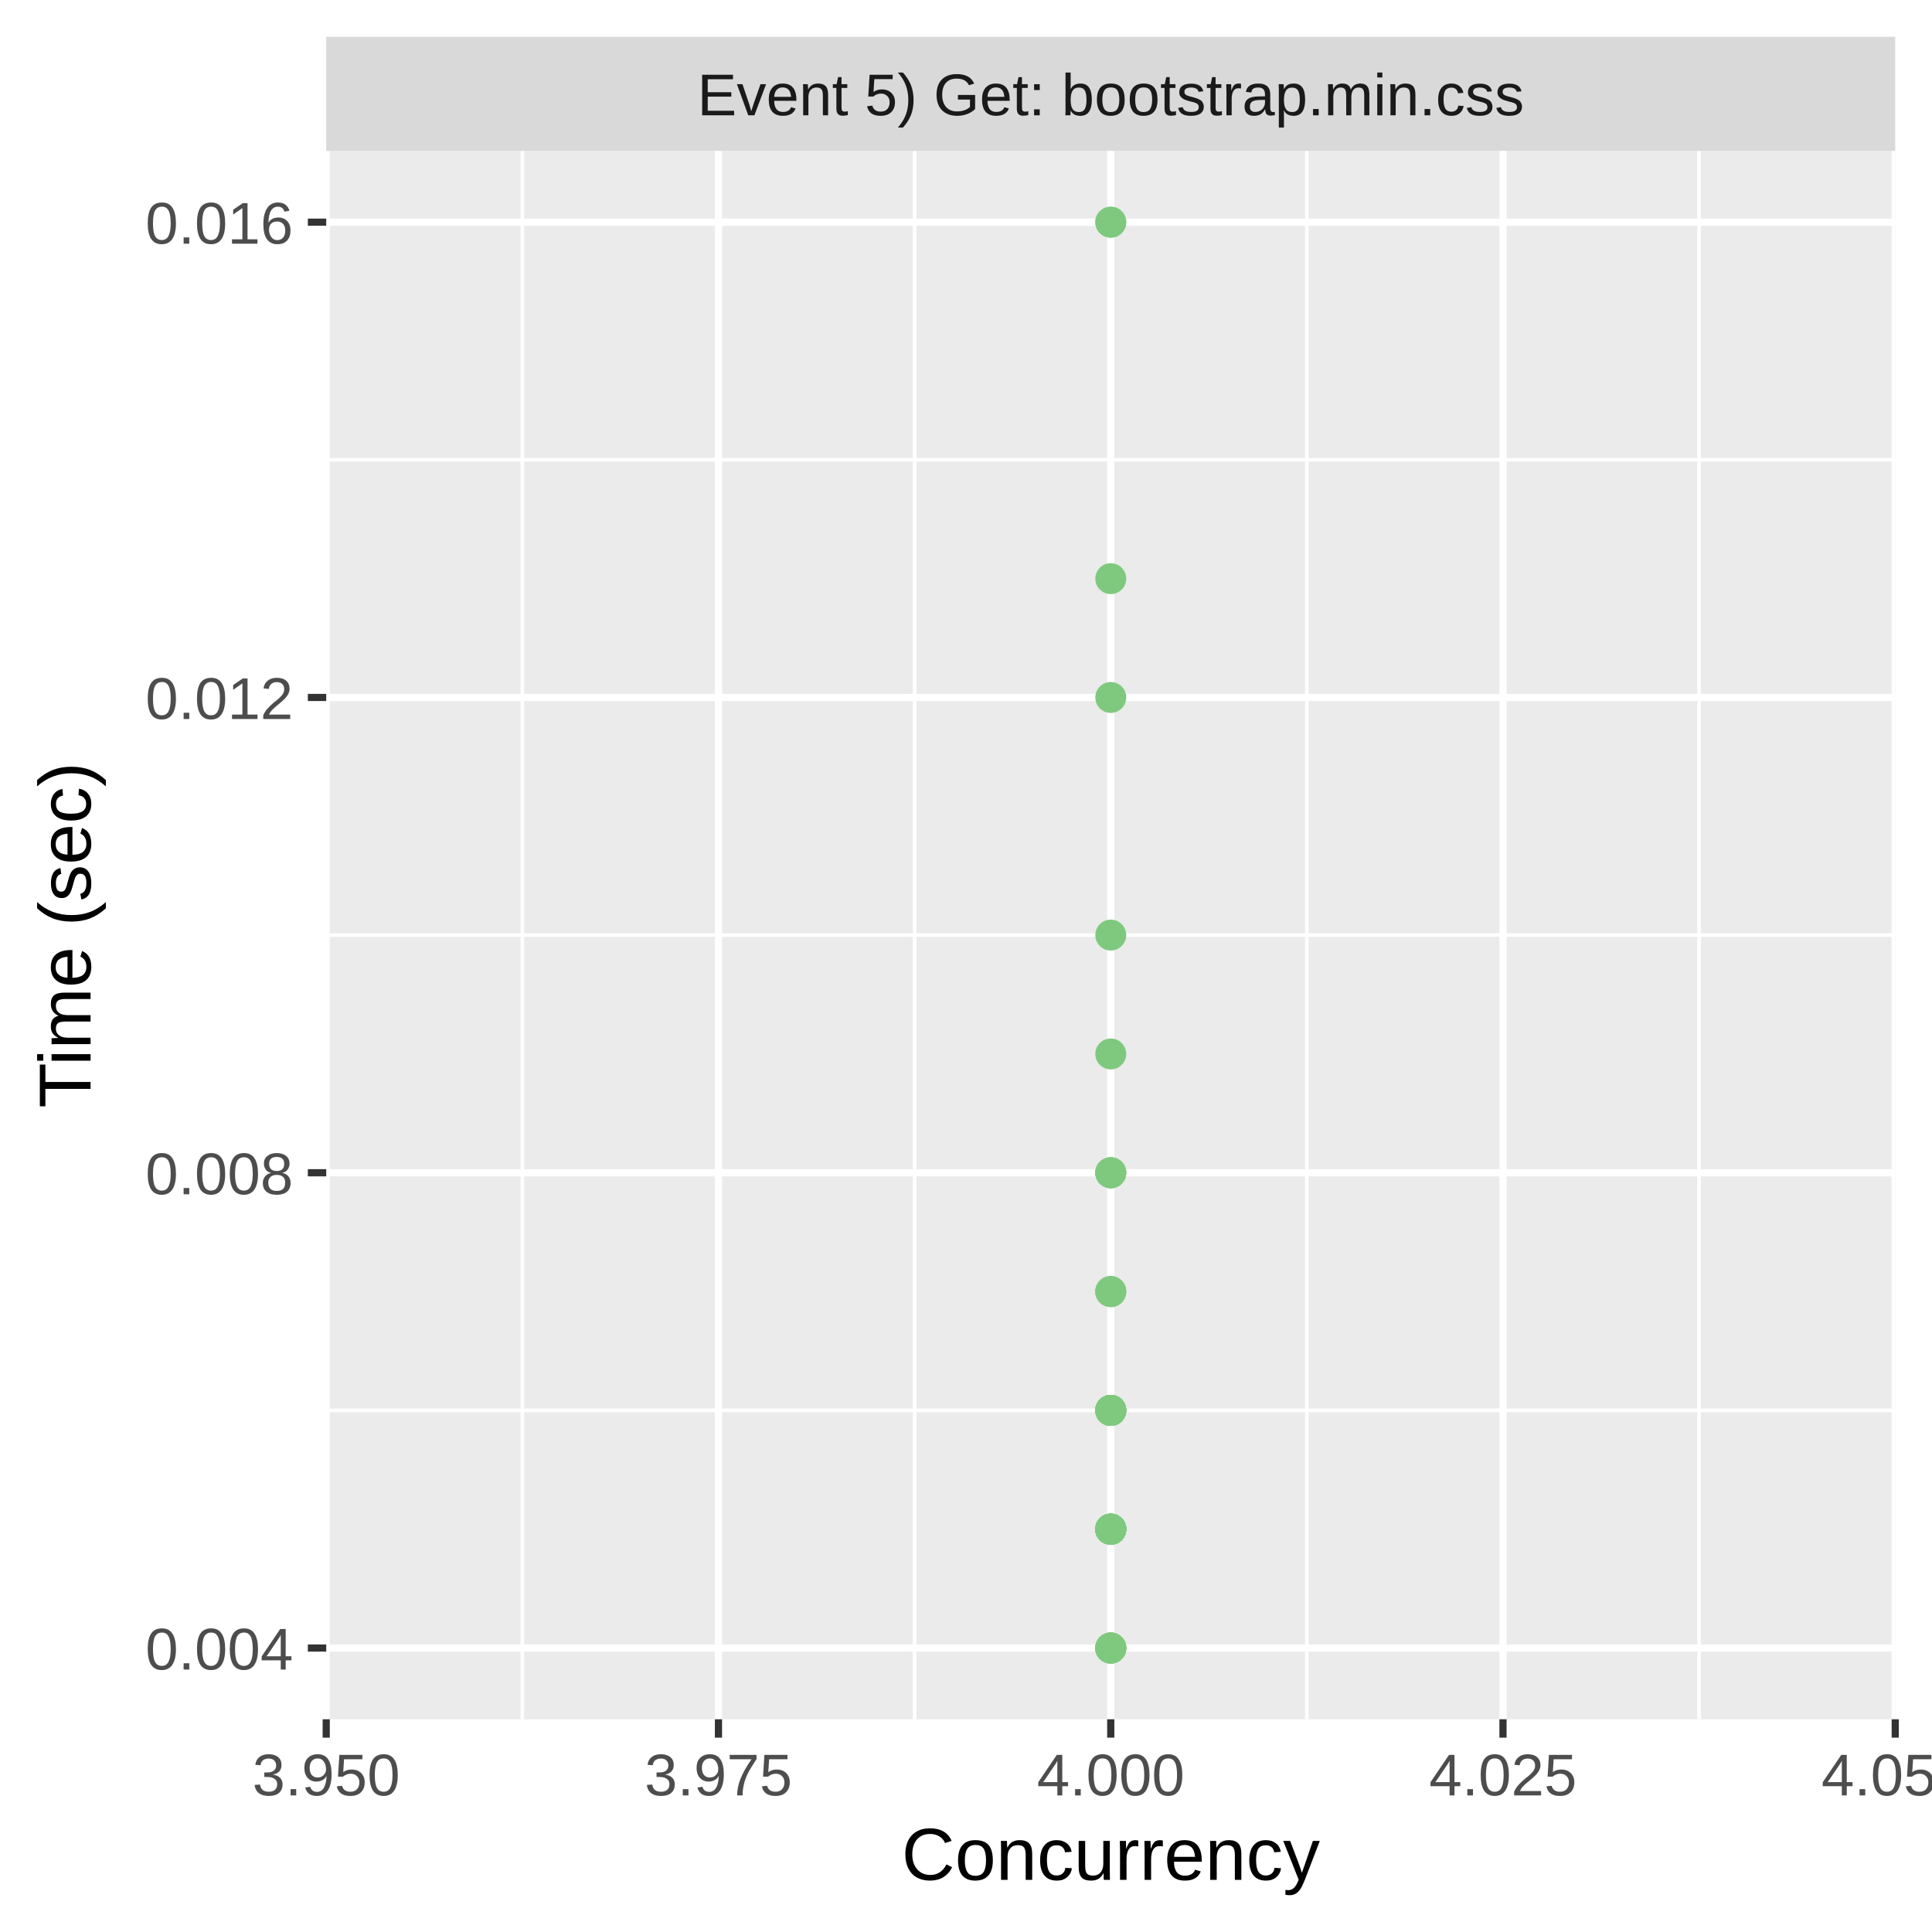
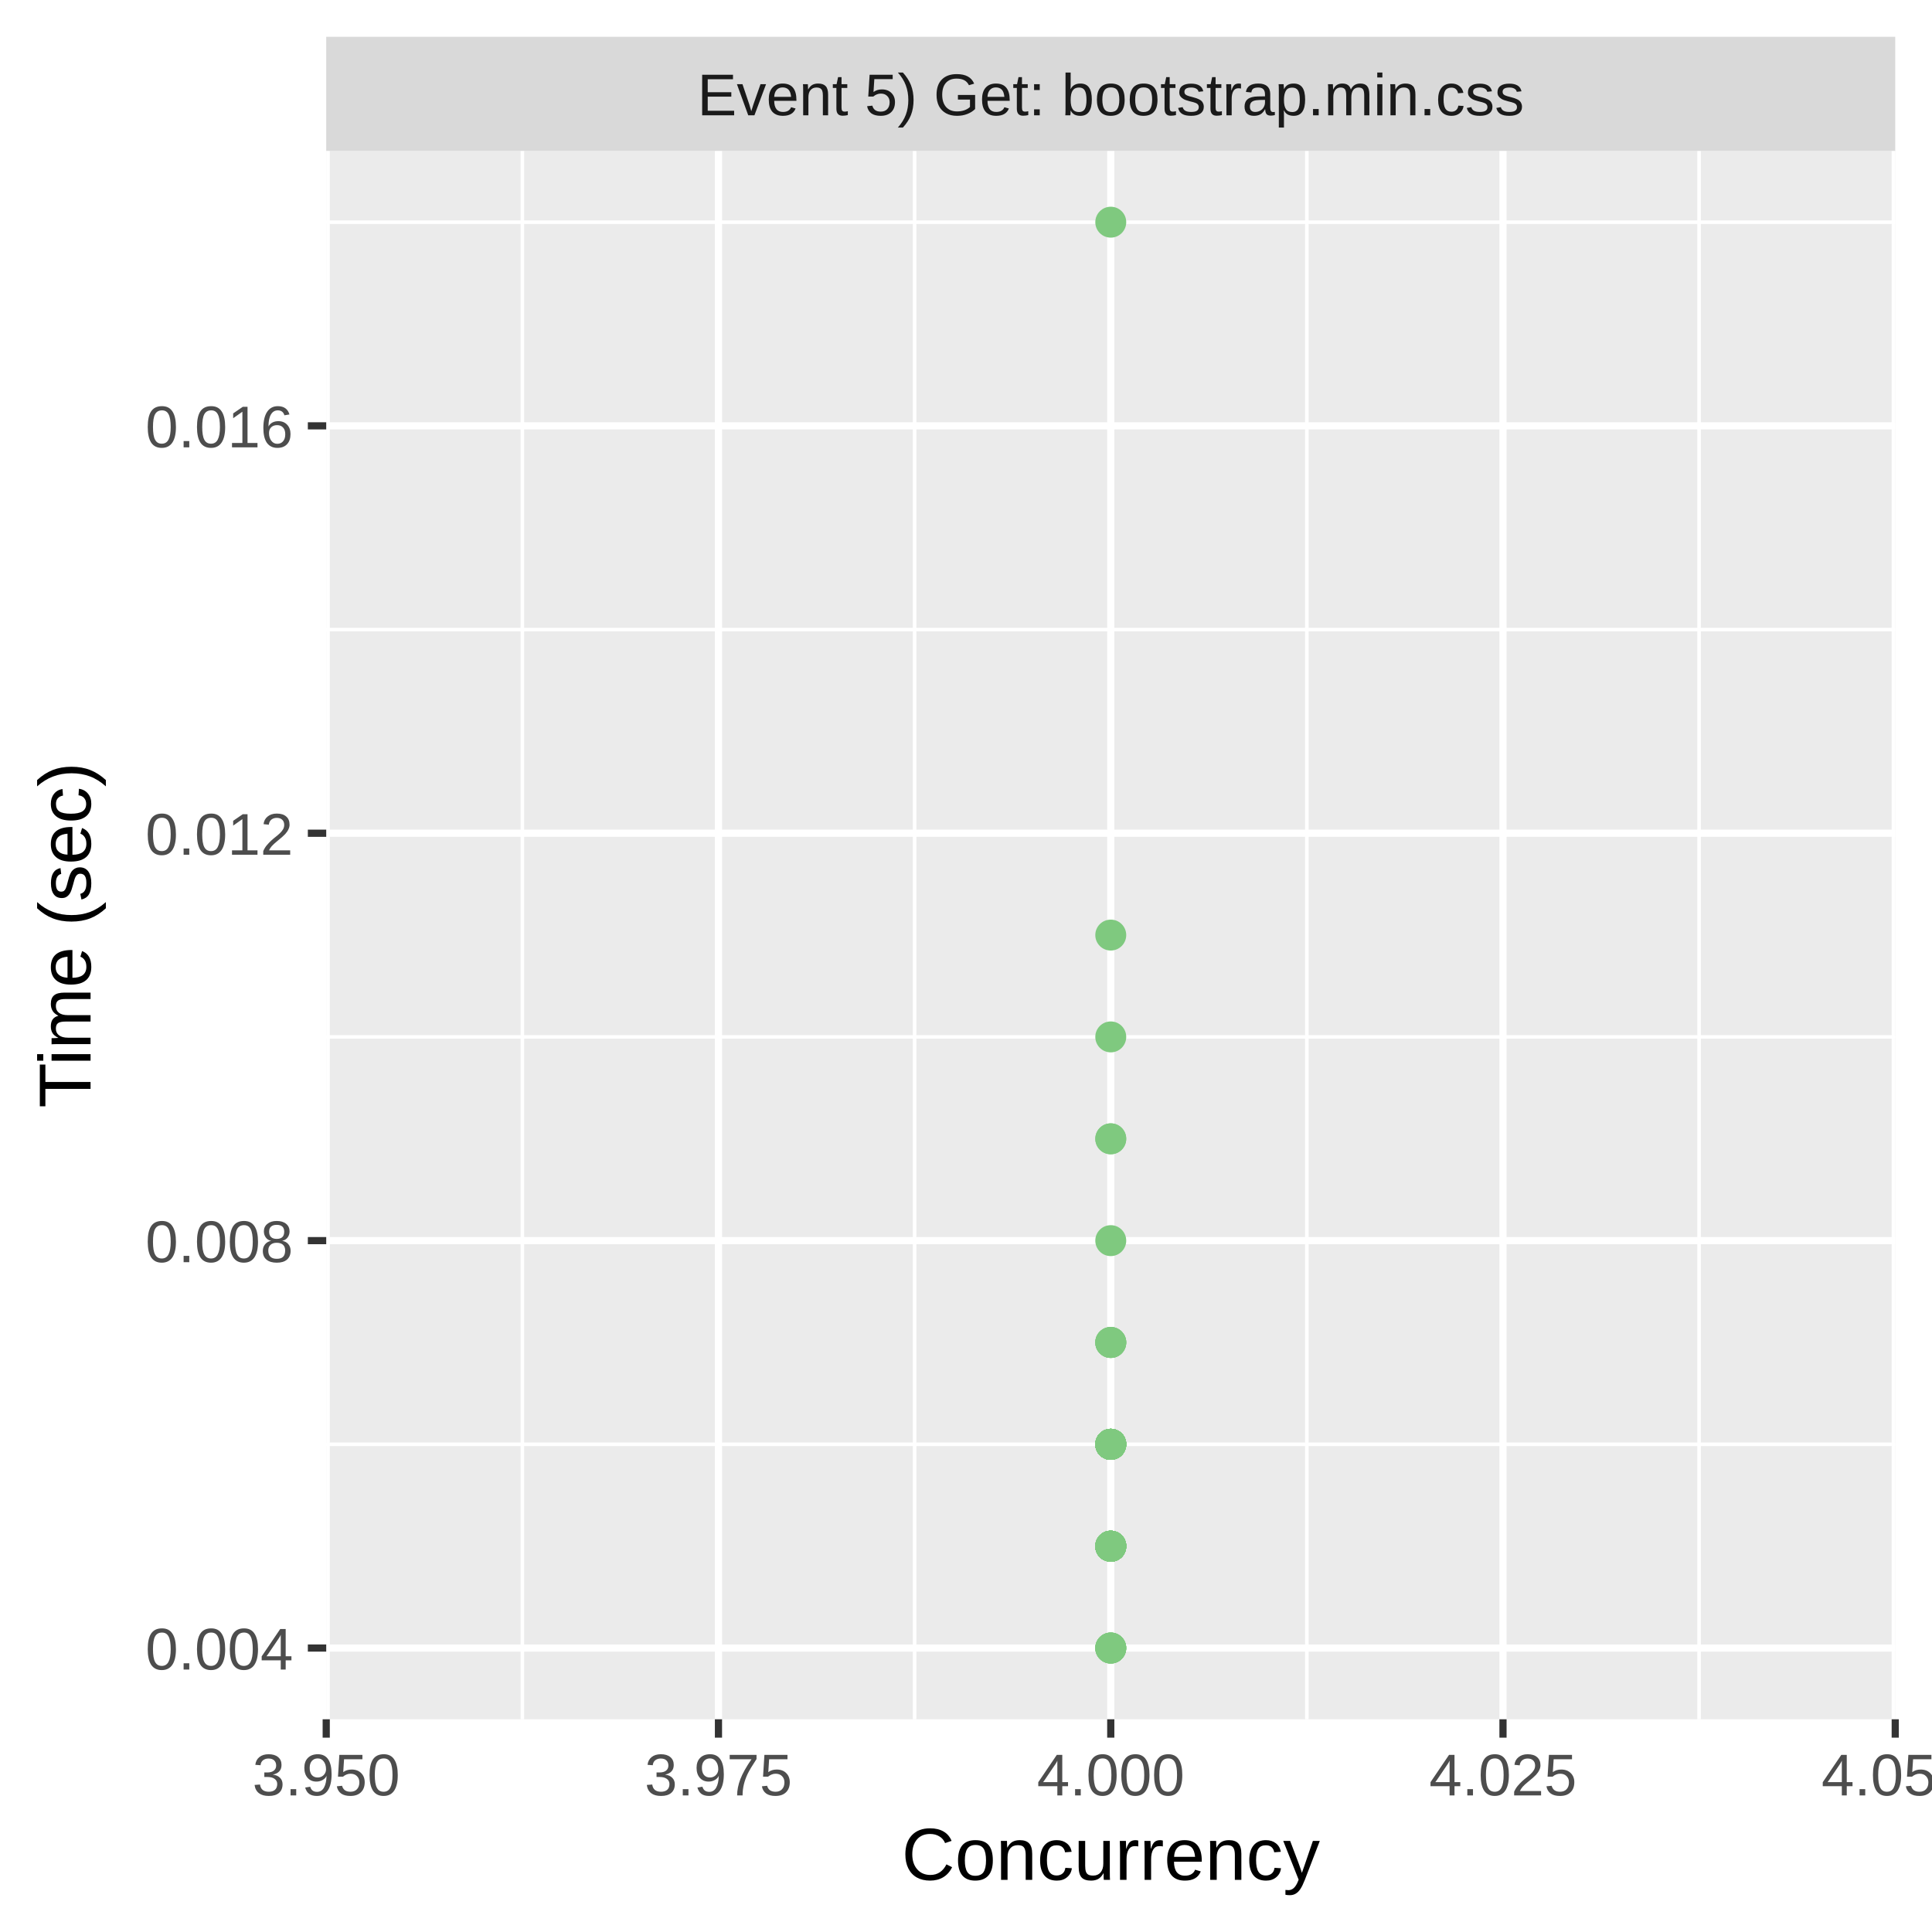
<svg xmlns="http://www.w3.org/2000/svg" class="svglite" width="288.00pt" height="288.00pt" viewBox="0 0 288.00 288.00">
  <defs>
    <style type="text/css">
    .svglite line, .svglite polyline, .svglite polygon, .svglite path, .svglite rect, .svglite circle {
      fill: none;
      stroke: #000000;
      stroke-linecap: round;
      stroke-linejoin: round;
      stroke-miterlimit: 10.00;
    }
    .svglite text {
      white-space: pre;
    }
  </style>
  </defs>
  <rect width="100%" height="100%" style="stroke: none; fill: #FFFFFF;" />
  <defs>
    <clipPath id="cpMC4wMHwyODguMDB8MC4wMHwyODguMDA=">
      <rect x="0.00" y="0.00" width="288.00" height="288.00" />
    </clipPath>
  </defs>
  <g clip-path="url(#cpMC4wMHwyODguMDB8MC4wMHwyODguMDA=)">
    <rect x="0.00" y="0.00" width="288.00" height="288.00" style="stroke-width: 1.07; stroke: #FFFFFF; fill: #FFFFFF;" />
  </g>
  <defs>
    <clipPath id="cpNDguNjN8MjgyLjUyfDIyLjQ5fDI1Ni4yOQ==">
      <rect x="48.63" y="22.49" width="233.89" height="233.80" />
    </clipPath>
  </defs>
  <g clip-path="url(#cpNDguNjN8MjgyLjUyfDIyLjQ5fDI1Ni4yOQ==)">
    <rect x="48.63" y="22.49" width="233.89" height="233.80" style="stroke-width: 1.07; stroke: none; fill: #EBEBEB;" />
-     <polyline points="48.63,210.24 282.52,210.24 " style="stroke-width: 0.53; stroke: #FFFFFF; stroke-linecap: butt;" />
-     <polyline points="48.63,139.39 282.52,139.39 " style="stroke-width: 0.53; stroke: #FFFFFF; stroke-linecap: butt;" />
-     <polyline points="48.63,68.54 282.52,68.54 " style="stroke-width: 0.53; stroke: #FFFFFF; stroke-linecap: butt;" />
+     <polyline points="48.63,215.30 282.52,215.30 " style="stroke-width: 0.53; stroke: #FFFFFF; stroke-linecap: butt;" />
+     <polyline points="48.63,154.57 282.52,154.57 " style="stroke-width: 0.53; stroke: #FFFFFF; stroke-linecap: butt;" />
+     <polyline points="48.63,93.85 282.52,93.85 " style="stroke-width: 0.53; stroke: #FFFFFF; stroke-linecap: butt;" />
+     <polyline points="48.63,33.12 282.52,33.12 " style="stroke-width: 0.53; stroke: #FFFFFF; stroke-linecap: butt;" />
    <polyline points="77.87,256.29 77.87,22.49 " style="stroke-width: 0.53; stroke: #FFFFFF; stroke-linecap: butt;" />
    <polyline points="136.34,256.29 136.34,22.49 " style="stroke-width: 0.53; stroke: #FFFFFF; stroke-linecap: butt;" />
    <polyline points="194.81,256.29 194.81,22.49 " style="stroke-width: 0.53; stroke: #FFFFFF; stroke-linecap: butt;" />
    <polyline points="253.28,256.29 253.28,22.49 " style="stroke-width: 0.53; stroke: #FFFFFF; stroke-linecap: butt;" />
    <polyline points="48.63,245.67 282.52,245.67 " style="stroke-width: 1.07; stroke: #FFFFFF; stroke-linecap: butt;" />
-     <polyline points="48.63,174.82 282.52,174.82 " style="stroke-width: 1.07; stroke: #FFFFFF; stroke-linecap: butt;" />
-     <polyline points="48.63,103.97 282.52,103.97 " style="stroke-width: 1.07; stroke: #FFFFFF; stroke-linecap: butt;" />
-     <polyline points="48.63,33.12 282.52,33.12 " style="stroke-width: 1.07; stroke: #FFFFFF; stroke-linecap: butt;" />
+     <polyline points="48.63,184.94 282.52,184.94 " style="stroke-width: 1.07; stroke: #FFFFFF; stroke-linecap: butt;" />
+     <polyline points="48.63,124.21 282.52,124.21 " style="stroke-width: 1.07; stroke: #FFFFFF; stroke-linecap: butt;" />
+     <polyline points="48.63,63.48 282.52,63.48 " style="stroke-width: 1.07; stroke: #FFFFFF; stroke-linecap: butt;" />
    <polyline points="48.63,256.29 48.63,22.49 " style="stroke-width: 1.07; stroke: #FFFFFF; stroke-linecap: butt;" />
    <polyline points="107.10,256.29 107.10,22.49 " style="stroke-width: 1.07; stroke: #FFFFFF; stroke-linecap: butt;" />
    <polyline points="165.58,256.29 165.58,22.49 " style="stroke-width: 1.07; stroke: #FFFFFF; stroke-linecap: butt;" />
    <polyline points="224.05,256.29 224.05,22.49 " style="stroke-width: 1.07; stroke: #FFFFFF; stroke-linecap: butt;" />
    <polyline points="282.52,256.29 282.52,22.49 " style="stroke-width: 1.07; stroke: #FFFFFF; stroke-linecap: butt;" />
-     <circle cx="165.58" cy="210.24" r="1.95" style="stroke-width: 0.71; stroke: #7FC97F; fill: #7FC97F;" />
-     <circle cx="165.58" cy="210.24" r="1.95" style="stroke-width: 0.71; stroke: #7FC97F; fill: #7FC97F;" />
-     <circle cx="165.58" cy="227.95" r="1.95" style="stroke-width: 0.71; stroke: #7FC97F; fill: #7FC97F;" />
-     <circle cx="165.58" cy="174.82" r="1.95" style="stroke-width: 0.71; stroke: #7FC97F; fill: #7FC97F;" />
-     <circle cx="165.58" cy="227.95" r="1.95" style="stroke-width: 0.71; stroke: #7FC97F; fill: #7FC97F;" />
-     <circle cx="165.58" cy="227.95" r="1.95" style="stroke-width: 0.71; stroke: #7FC97F; fill: #7FC97F;" />
-     <circle cx="165.58" cy="227.95" r="1.95" style="stroke-width: 0.71; stroke: #7FC97F; fill: #7FC97F;" />
+     <circle cx="165.58" cy="215.30" r="1.95" style="stroke-width: 0.71; stroke: #7FC97F; fill: #7FC97F;" />
+     <circle cx="165.58" cy="230.49" r="1.95" style="stroke-width: 0.71; stroke: #7FC97F; fill: #7FC97F;" />
+     <circle cx="165.58" cy="215.30" r="1.95" style="stroke-width: 0.71; stroke: #7FC97F; fill: #7FC97F;" />
+     <circle cx="165.58" cy="200.12" r="1.95" style="stroke-width: 0.71; stroke: #7FC97F; fill: #7FC97F;" />
+     <circle cx="165.58" cy="215.30" r="1.95" style="stroke-width: 0.71; stroke: #7FC97F; fill: #7FC97F;" />
+     <circle cx="165.58" cy="215.30" r="1.95" style="stroke-width: 0.71; stroke: #7FC97F; fill: #7FC97F;" />
+     <circle cx="165.58" cy="230.49" r="1.95" style="stroke-width: 0.71; stroke: #7FC97F; fill: #7FC97F;" />
    <circle cx="165.58" cy="245.67" r="1.95" style="stroke-width: 0.71; stroke: #7FC97F; fill: #7FC97F;" />
-     <circle cx="165.58" cy="227.95" r="1.95" style="stroke-width: 0.71; stroke: #7FC97F; fill: #7FC97F;" />
-     <circle cx="165.58" cy="192.53" r="1.95" style="stroke-width: 0.71; stroke: #7FC97F; fill: #7FC97F;" />
-     <circle cx="165.58" cy="227.95" r="1.95" style="stroke-width: 0.71; stroke: #7FC97F; fill: #7FC97F;" />
-     <circle cx="165.58" cy="227.95" r="1.95" style="stroke-width: 0.71; stroke: #7FC97F; fill: #7FC97F;" />
-     <circle cx="165.58" cy="227.95" r="1.95" style="stroke-width: 0.71; stroke: #7FC97F; fill: #7FC97F;" />
-     <circle cx="165.58" cy="227.95" r="1.95" style="stroke-width: 0.71; stroke: #7FC97F; fill: #7FC97F;" />
-     <circle cx="165.58" cy="192.53" r="1.95" style="stroke-width: 0.71; stroke: #7FC97F; fill: #7FC97F;" />
-     <circle cx="165.58" cy="227.95" r="1.95" style="stroke-width: 0.71; stroke: #7FC97F; fill: #7FC97F;" />
-     <circle cx="165.58" cy="210.24" r="1.95" style="stroke-width: 0.71; stroke: #7FC97F; fill: #7FC97F;" />
-     <circle cx="165.58" cy="227.95" r="1.95" style="stroke-width: 0.71; stroke: #7FC97F; fill: #7FC97F;" />
-     <circle cx="165.58" cy="227.95" r="1.95" style="stroke-width: 0.71; stroke: #7FC97F; fill: #7FC97F;" />
-     <circle cx="165.58" cy="227.95" r="1.95" style="stroke-width: 0.71; stroke: #7FC97F; fill: #7FC97F;" />
-     <circle cx="165.58" cy="227.95" r="1.95" style="stroke-width: 0.71; stroke: #7FC97F; fill: #7FC97F;" />
-     <circle cx="165.58" cy="227.95" r="1.95" style="stroke-width: 0.71; stroke: #7FC97F; fill: #7FC97F;" />
-     <circle cx="165.58" cy="210.24" r="1.95" style="stroke-width: 0.71; stroke: #7FC97F; fill: #7FC97F;" />
-     <circle cx="165.58" cy="227.95" r="1.95" style="stroke-width: 0.71; stroke: #7FC97F; fill: #7FC97F;" />
-     <circle cx="165.58" cy="86.26" r="1.95" style="stroke-width: 0.71; stroke: #7FC97F; fill: #7FC97F;" />
-     <circle cx="165.58" cy="227.95" r="1.95" style="stroke-width: 0.71; stroke: #7FC97F; fill: #7FC97F;" />
-     <circle cx="165.58" cy="174.82" r="1.95" style="stroke-width: 0.71; stroke: #7FC97F; fill: #7FC97F;" />
-     <circle cx="165.58" cy="227.95" r="1.95" style="stroke-width: 0.71; stroke: #7FC97F; fill: #7FC97F;" />
-     <circle cx="165.58" cy="210.24" r="1.95" style="stroke-width: 0.71; stroke: #7FC97F; fill: #7FC97F;" />
-     <circle cx="165.58" cy="227.95" r="1.95" style="stroke-width: 0.71; stroke: #7FC97F; fill: #7FC97F;" />
-     <circle cx="165.58" cy="227.95" r="1.95" style="stroke-width: 0.71; stroke: #7FC97F; fill: #7FC97F;" />
-     <circle cx="165.58" cy="227.95" r="1.95" style="stroke-width: 0.71; stroke: #7FC97F; fill: #7FC97F;" />
-     <circle cx="165.58" cy="210.24" r="1.95" style="stroke-width: 0.71; stroke: #7FC97F; fill: #7FC97F;" />
-     <circle cx="165.58" cy="33.12" r="1.95" style="stroke-width: 0.71; stroke: #7FC97F; fill: #7FC97F;" />
-     <circle cx="165.58" cy="227.95" r="1.95" style="stroke-width: 0.71; stroke: #7FC97F; fill: #7FC97F;" />
-     <circle cx="165.58" cy="210.24" r="1.95" style="stroke-width: 0.71; stroke: #7FC97F; fill: #7FC97F;" />
-     <circle cx="165.58" cy="245.67" r="1.95" style="stroke-width: 0.71; stroke: #7FC97F; fill: #7FC97F;" />
-     <circle cx="165.58" cy="227.95" r="1.95" style="stroke-width: 0.71; stroke: #7FC97F; fill: #7FC97F;" />
-     <circle cx="165.58" cy="227.95" r="1.95" style="stroke-width: 0.71; stroke: #7FC97F; fill: #7FC97F;" />
+     <circle cx="165.58" cy="230.49" r="1.95" style="stroke-width: 0.71; stroke: #7FC97F; fill: #7FC97F;" />
+     <circle cx="165.58" cy="215.30" r="1.95" style="stroke-width: 0.71; stroke: #7FC97F; fill: #7FC97F;" />
+     <circle cx="165.58" cy="230.49" r="1.95" style="stroke-width: 0.71; stroke: #7FC97F; fill: #7FC97F;" />
    <circle cx="165.58" cy="139.39" r="1.95" style="stroke-width: 0.71; stroke: #7FC97F; fill: #7FC97F;" />
    <circle cx="165.58" cy="245.67" r="1.95" style="stroke-width: 0.71; stroke: #7FC97F; fill: #7FC97F;" />
-     <circle cx="165.58" cy="210.24" r="1.95" style="stroke-width: 0.71; stroke: #7FC97F; fill: #7FC97F;" />
-     <circle cx="165.58" cy="210.24" r="1.95" style="stroke-width: 0.71; stroke: #7FC97F; fill: #7FC97F;" />
-     <circle cx="165.58" cy="174.82" r="1.95" style="stroke-width: 0.71; stroke: #7FC97F; fill: #7FC97F;" />
+     <circle cx="165.58" cy="230.49" r="1.95" style="stroke-width: 0.71; stroke: #7FC97F; fill: #7FC97F;" />
+     <circle cx="165.58" cy="200.12" r="1.95" style="stroke-width: 0.71; stroke: #7FC97F; fill: #7FC97F;" />
+     <circle cx="165.58" cy="215.30" r="1.95" style="stroke-width: 0.71; stroke: #7FC97F; fill: #7FC97F;" />
+     <circle cx="165.58" cy="215.30" r="1.95" style="stroke-width: 0.71; stroke: #7FC97F; fill: #7FC97F;" />
+     <circle cx="165.58" cy="230.49" r="1.95" style="stroke-width: 0.71; stroke: #7FC97F; fill: #7FC97F;" />
+     <circle cx="165.58" cy="200.12" r="1.95" style="stroke-width: 0.71; stroke: #7FC97F; fill: #7FC97F;" />
+     <circle cx="165.58" cy="33.12" r="1.95" style="stroke-width: 0.71; stroke: #7FC97F; fill: #7FC97F;" />
+     <circle cx="165.58" cy="215.30" r="1.95" style="stroke-width: 0.71; stroke: #7FC97F; fill: #7FC97F;" />
+     <circle cx="165.58" cy="230.49" r="1.95" style="stroke-width: 0.71; stroke: #7FC97F; fill: #7FC97F;" />
+     <circle cx="165.58" cy="230.49" r="1.95" style="stroke-width: 0.71; stroke: #7FC97F; fill: #7FC97F;" />
+     <circle cx="165.58" cy="215.30" r="1.95" style="stroke-width: 0.71; stroke: #7FC97F; fill: #7FC97F;" />
+     <circle cx="165.58" cy="215.30" r="1.95" style="stroke-width: 0.71; stroke: #7FC97F; fill: #7FC97F;" />
+     <circle cx="165.58" cy="215.30" r="1.95" style="stroke-width: 0.71; stroke: #7FC97F; fill: #7FC97F;" />
+     <circle cx="165.58" cy="154.57" r="1.95" style="stroke-width: 0.71; stroke: #7FC97F; fill: #7FC97F;" />
    <circle cx="165.58" cy="245.67" r="1.95" style="stroke-width: 0.71; stroke: #7FC97F; fill: #7FC97F;" />
-     <circle cx="165.58" cy="210.24" r="1.95" style="stroke-width: 0.71; stroke: #7FC97F; fill: #7FC97F;" />
-     <circle cx="165.58" cy="227.95" r="1.95" style="stroke-width: 0.71; stroke: #7FC97F; fill: #7FC97F;" />
-     <circle cx="165.58" cy="33.12" r="1.95" style="stroke-width: 0.71; stroke: #7FC97F; fill: #7FC97F;" />
-     <circle cx="165.58" cy="227.95" r="1.95" style="stroke-width: 0.71; stroke: #7FC97F; fill: #7FC97F;" />
+     <circle cx="165.58" cy="230.49" r="1.95" style="stroke-width: 0.71; stroke: #7FC97F; fill: #7FC97F;" />
+     <circle cx="165.58" cy="230.49" r="1.95" style="stroke-width: 0.71; stroke: #7FC97F; fill: #7FC97F;" />
+     <circle cx="165.58" cy="215.30" r="1.95" style="stroke-width: 0.71; stroke: #7FC97F; fill: #7FC97F;" />
+     <circle cx="165.58" cy="230.49" r="1.95" style="stroke-width: 0.71; stroke: #7FC97F; fill: #7FC97F;" />
+     <circle cx="165.58" cy="215.30" r="1.95" style="stroke-width: 0.71; stroke: #7FC97F; fill: #7FC97F;" />
+     <circle cx="165.58" cy="230.49" r="1.95" style="stroke-width: 0.71; stroke: #7FC97F; fill: #7FC97F;" />
+     <circle cx="165.58" cy="230.49" r="1.95" style="stroke-width: 0.71; stroke: #7FC97F; fill: #7FC97F;" />
+     <circle cx="165.58" cy="230.49" r="1.95" style="stroke-width: 0.71; stroke: #7FC97F; fill: #7FC97F;" />
+     <circle cx="165.58" cy="230.49" r="1.95" style="stroke-width: 0.71; stroke: #7FC97F; fill: #7FC97F;" />
+     <circle cx="165.58" cy="230.49" r="1.95" style="stroke-width: 0.71; stroke: #7FC97F; fill: #7FC97F;" />
+     <circle cx="165.58" cy="230.49" r="1.95" style="stroke-width: 0.71; stroke: #7FC97F; fill: #7FC97F;" />
+     <circle cx="165.58" cy="215.30" r="1.95" style="stroke-width: 0.71; stroke: #7FC97F; fill: #7FC97F;" />
+     <circle cx="165.58" cy="230.49" r="1.95" style="stroke-width: 0.71; stroke: #7FC97F; fill: #7FC97F;" />
+     <circle cx="165.58" cy="184.94" r="1.95" style="stroke-width: 0.71; stroke: #7FC97F; fill: #7FC97F;" />
+     <circle cx="165.58" cy="169.76" r="1.95" style="stroke-width: 0.71; stroke: #7FC97F; fill: #7FC97F;" />
+     <circle cx="165.58" cy="215.30" r="1.95" style="stroke-width: 0.71; stroke: #7FC97F; fill: #7FC97F;" />
+     <circle cx="165.58" cy="215.30" r="1.95" style="stroke-width: 0.71; stroke: #7FC97F; fill: #7FC97F;" />
    <circle cx="165.58" cy="245.67" r="1.95" style="stroke-width: 0.71; stroke: #7FC97F; fill: #7FC97F;" />
-     <circle cx="165.58" cy="227.95" r="1.95" style="stroke-width: 0.71; stroke: #7FC97F; fill: #7FC97F;" />
-     <circle cx="165.58" cy="227.95" r="1.95" style="stroke-width: 0.71; stroke: #7FC97F; fill: #7FC97F;" />
+     <circle cx="165.58" cy="230.49" r="1.95" style="stroke-width: 0.71; stroke: #7FC97F; fill: #7FC97F;" />
+     <circle cx="165.58" cy="230.49" r="1.95" style="stroke-width: 0.71; stroke: #7FC97F; fill: #7FC97F;" />
+     <circle cx="165.58" cy="230.49" r="1.95" style="stroke-width: 0.71; stroke: #7FC97F; fill: #7FC97F;" />
+     <circle cx="165.58" cy="215.30" r="1.95" style="stroke-width: 0.71; stroke: #7FC97F; fill: #7FC97F;" />
+     <circle cx="165.58" cy="215.30" r="1.95" style="stroke-width: 0.71; stroke: #7FC97F; fill: #7FC97F;" />
+     <circle cx="165.58" cy="230.49" r="1.95" style="stroke-width: 0.71; stroke: #7FC97F; fill: #7FC97F;" />
+     <circle cx="165.58" cy="215.30" r="1.95" style="stroke-width: 0.71; stroke: #7FC97F; fill: #7FC97F;" />
+     <circle cx="165.58" cy="230.49" r="1.95" style="stroke-width: 0.71; stroke: #7FC97F; fill: #7FC97F;" />
+     <circle cx="165.58" cy="200.12" r="1.95" style="stroke-width: 0.71; stroke: #7FC97F; fill: #7FC97F;" />
+     <circle cx="165.58" cy="215.30" r="1.95" style="stroke-width: 0.71; stroke: #7FC97F; fill: #7FC97F;" />
+     <circle cx="165.58" cy="215.30" r="1.95" style="stroke-width: 0.71; stroke: #7FC97F; fill: #7FC97F;" />
+     <circle cx="165.58" cy="215.30" r="1.95" style="stroke-width: 0.71; stroke: #7FC97F; fill: #7FC97F;" />
+     <circle cx="165.58" cy="169.76" r="1.95" style="stroke-width: 0.71; stroke: #7FC97F; fill: #7FC97F;" />
+     <circle cx="165.58" cy="230.49" r="1.95" style="stroke-width: 0.71; stroke: #7FC97F; fill: #7FC97F;" />
+     <circle cx="165.58" cy="230.49" r="1.95" style="stroke-width: 0.71; stroke: #7FC97F; fill: #7FC97F;" />
    <circle cx="165.58" cy="245.67" r="1.95" style="stroke-width: 0.71; stroke: #7FC97F; fill: #7FC97F;" />
-     <circle cx="165.58" cy="157.11" r="1.95" style="stroke-width: 0.71; stroke: #7FC97F; fill: #7FC97F;" />
-     <circle cx="165.58" cy="192.53" r="1.95" style="stroke-width: 0.71; stroke: #7FC97F; fill: #7FC97F;" />
-     <circle cx="165.58" cy="227.95" r="1.95" style="stroke-width: 0.71; stroke: #7FC97F; fill: #7FC97F;" />
-     <circle cx="165.58" cy="174.82" r="1.95" style="stroke-width: 0.71; stroke: #7FC97F; fill: #7FC97F;" />
-     <circle cx="165.58" cy="245.67" r="1.95" style="stroke-width: 0.71; stroke: #7FC97F; fill: #7FC97F;" />
-     <circle cx="165.58" cy="227.95" r="1.95" style="stroke-width: 0.71; stroke: #7FC97F; fill: #7FC97F;" />
-     <circle cx="165.58" cy="227.95" r="1.95" style="stroke-width: 0.71; stroke: #7FC97F; fill: #7FC97F;" />
-     <circle cx="165.58" cy="227.95" r="1.95" style="stroke-width: 0.71; stroke: #7FC97F; fill: #7FC97F;" />
-     <circle cx="165.58" cy="227.95" r="1.95" style="stroke-width: 0.71; stroke: #7FC97F; fill: #7FC97F;" />
-     <circle cx="165.58" cy="103.97" r="1.95" style="stroke-width: 0.71; stroke: #7FC97F; fill: #7FC97F;" />
-     <circle cx="165.58" cy="227.95" r="1.95" style="stroke-width: 0.71; stroke: #7FC97F; fill: #7FC97F;" />
-     <circle cx="165.58" cy="210.24" r="1.95" style="stroke-width: 0.71; stroke: #7FC97F; fill: #7FC97F;" />
-     <circle cx="165.58" cy="227.95" r="1.95" style="stroke-width: 0.71; stroke: #7FC97F; fill: #7FC97F;" />
-     <circle cx="165.58" cy="245.67" r="1.95" style="stroke-width: 0.71; stroke: #7FC97F; fill: #7FC97F;" />
-     <circle cx="165.58" cy="227.95" r="1.95" style="stroke-width: 0.71; stroke: #7FC97F; fill: #7FC97F;" />
+     <circle cx="165.58" cy="230.49" r="1.95" style="stroke-width: 0.71; stroke: #7FC97F; fill: #7FC97F;" />
+     <circle cx="165.58" cy="215.30" r="1.95" style="stroke-width: 0.71; stroke: #7FC97F; fill: #7FC97F;" />
+     <circle cx="165.58" cy="215.30" r="1.95" style="stroke-width: 0.71; stroke: #7FC97F; fill: #7FC97F;" />
+     <circle cx="165.58" cy="215.30" r="1.95" style="stroke-width: 0.71; stroke: #7FC97F; fill: #7FC97F;" />
+     <circle cx="165.58" cy="230.49" r="1.95" style="stroke-width: 0.71; stroke: #7FC97F; fill: #7FC97F;" />
+     <circle cx="165.58" cy="230.49" r="1.95" style="stroke-width: 0.71; stroke: #7FC97F; fill: #7FC97F;" />
  </g>
  <g clip-path="url(#cpMC4wMHwyODguMDB8MC4wMHwyODguMDA=)">
</g>
  <defs>
    <clipPath id="cpNDguNjN8MjgyLjUyfDUuNDh8MjIuNDk=">
      <rect x="48.63" y="5.48" width="233.89" height="17.01" />
    </clipPath>
  </defs>
  <g clip-path="url(#cpNDguNjN8MjgyLjUyfDUuNDh8MjIuNDk=)">
    <rect x="48.63" y="5.48" width="233.89" height="17.01" style="stroke-width: 1.07; stroke: none; fill: #D9D9D9;" />
    <text x="165.58" y="17.19" text-anchor="middle" style="font-size: 8.80px;fill: #1A1A1A; font-family: &quot;Liberation Sans&quot;;" textLength="139.88px" lengthAdjust="spacingAndGlyphs">Event 5) Get: bootstrap.min.css</text>
  </g>
  <g clip-path="url(#cpMC4wMHwyODguMDB8MC4wMHwyODguMDA=)">
    <polyline points="48.63,259.03 48.63,256.29 " style="stroke-width: 1.07; stroke: #333333; stroke-linecap: butt;" />
    <polyline points="107.10,259.03 107.10,256.29 " style="stroke-width: 1.07; stroke: #333333; stroke-linecap: butt;" />
    <polyline points="165.58,259.03 165.58,256.29 " style="stroke-width: 1.07; stroke: #333333; stroke-linecap: butt;" />
    <polyline points="224.05,259.03 224.05,256.29 " style="stroke-width: 1.07; stroke: #333333; stroke-linecap: butt;" />
    <polyline points="282.52,259.03 282.52,256.29 " style="stroke-width: 1.07; stroke: #333333; stroke-linecap: butt;" />
    <text x="48.63" y="267.64" text-anchor="middle" style="font-size: 8.80px;fill: #4D4D4D; font-family: &quot;Liberation Sans&quot;;" textLength="25.17px" lengthAdjust="spacingAndGlyphs">3.950</text>
    <text x="107.10" y="267.64" text-anchor="middle" style="font-size: 8.80px;fill: #4D4D4D; font-family: &quot;Liberation Sans&quot;;" textLength="25.17px" lengthAdjust="spacingAndGlyphs">3.975</text>
    <text x="165.58" y="267.64" text-anchor="middle" style="font-size: 8.80px;fill: #4D4D4D; font-family: &quot;Liberation Sans&quot;;" textLength="25.17px" lengthAdjust="spacingAndGlyphs">4.000</text>
    <text x="224.05" y="267.64" text-anchor="middle" style="font-size: 8.80px;fill: #4D4D4D; font-family: &quot;Liberation Sans&quot;;" textLength="25.17px" lengthAdjust="spacingAndGlyphs">4.025</text>
    <text x="282.52" y="267.64" text-anchor="middle" style="font-size: 8.80px;fill: #4D4D4D; font-family: &quot;Liberation Sans&quot;;" textLength="25.17px" lengthAdjust="spacingAndGlyphs">4.050</text>
    <text x="43.70" y="248.88" text-anchor="end" style="font-size: 8.80px;fill: #4D4D4D; font-family: &quot;Liberation Sans&quot;;" textLength="25.17px" lengthAdjust="spacingAndGlyphs">0.004</text>
-     <text x="43.70" y="178.03" text-anchor="end" style="font-size: 8.80px;fill: #4D4D4D; font-family: &quot;Liberation Sans&quot;;" textLength="25.17px" lengthAdjust="spacingAndGlyphs">0.008</text>
-     <text x="43.70" y="107.18" text-anchor="end" style="font-size: 8.80px;fill: #4D4D4D; font-family: &quot;Liberation Sans&quot;;" textLength="25.17px" lengthAdjust="spacingAndGlyphs">0.012</text>
-     <text x="43.70" y="36.33" text-anchor="end" style="font-size: 8.80px;fill: #4D4D4D; font-family: &quot;Liberation Sans&quot;;" textLength="25.17px" lengthAdjust="spacingAndGlyphs">0.016</text>
+     <text x="43.70" y="188.15" text-anchor="end" style="font-size: 8.80px;fill: #4D4D4D; font-family: &quot;Liberation Sans&quot;;" textLength="25.17px" lengthAdjust="spacingAndGlyphs">0.008</text>
+     <text x="43.70" y="127.42" text-anchor="end" style="font-size: 8.80px;fill: #4D4D4D; font-family: &quot;Liberation Sans&quot;;" textLength="25.17px" lengthAdjust="spacingAndGlyphs">0.012</text>
+     <text x="43.70" y="66.69" text-anchor="end" style="font-size: 8.80px;fill: #4D4D4D; font-family: &quot;Liberation Sans&quot;;" textLength="25.17px" lengthAdjust="spacingAndGlyphs">0.016</text>
    <polyline points="45.89,245.67 48.63,245.67 " style="stroke-width: 1.07; stroke: #333333; stroke-linecap: butt;" />
-     <polyline points="45.89,174.82 48.63,174.82 " style="stroke-width: 1.07; stroke: #333333; stroke-linecap: butt;" />
-     <polyline points="45.89,103.97 48.63,103.97 " style="stroke-width: 1.07; stroke: #333333; stroke-linecap: butt;" />
-     <polyline points="45.89,33.12 48.63,33.12 " style="stroke-width: 1.07; stroke: #333333; stroke-linecap: butt;" />
+     <polyline points="45.89,184.94 48.63,184.94 " style="stroke-width: 1.07; stroke: #333333; stroke-linecap: butt;" />
+     <polyline points="45.89,124.21 48.63,124.21 " style="stroke-width: 1.07; stroke: #333333; stroke-linecap: butt;" />
+     <polyline points="45.89,63.48 48.63,63.48 " style="stroke-width: 1.07; stroke: #333333; stroke-linecap: butt;" />
    <text x="165.58" y="280.23" text-anchor="middle" style="font-size: 11.00px; font-family: &quot;Liberation Sans&quot;;" textLength="69.30px" lengthAdjust="spacingAndGlyphs">Concurrency</text>
    <text transform="translate(13.50,139.39) rotate(-90)" text-anchor="middle" style="font-size: 11.00px; font-family: &quot;Liberation Sans&quot;;" textLength="57.55px" lengthAdjust="spacingAndGlyphs">Time (sec)</text>
  </g>
</svg>
